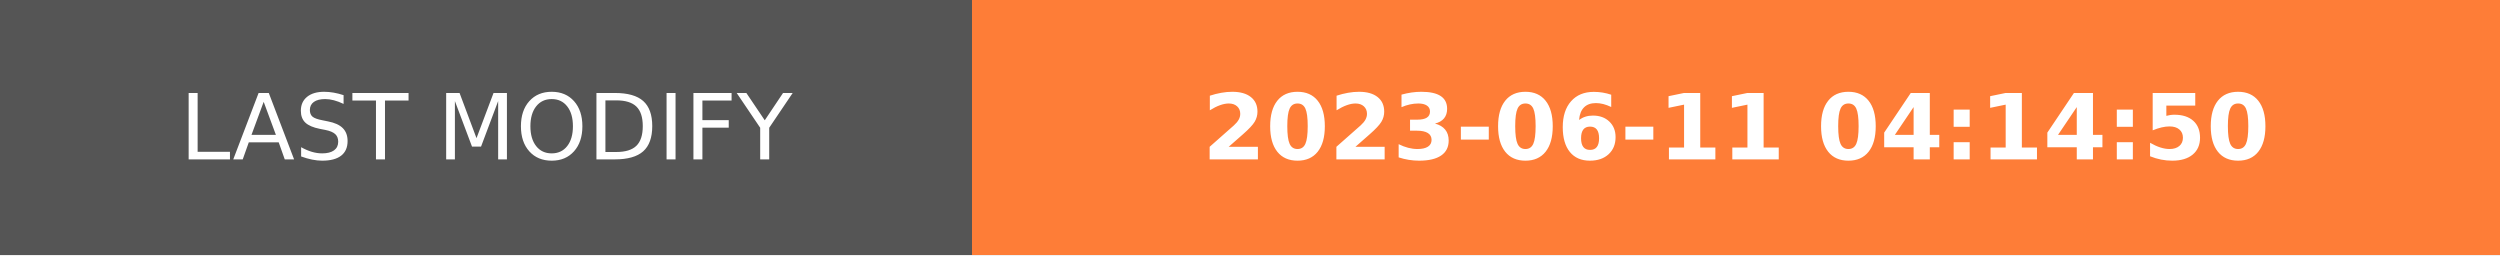
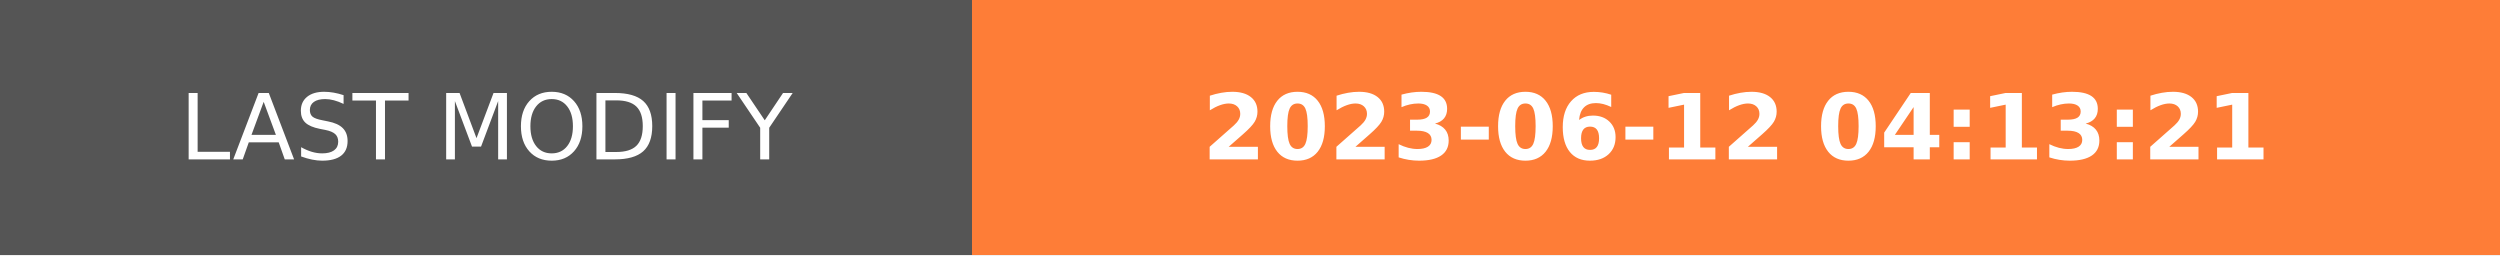
- <svg xmlns="http://www.w3.org/2000/svg" width="274.5" height="28" role="img" aria-label="LAST MODIFY: 2023-06-11 04:14:50">
+ <svg xmlns="http://www.w3.org/2000/svg" width="274.5" height="28" role="img" aria-label="LAST MODIFY: 2023-06-12 04:13:21">
  <g shape-rendering="crispEdges">
    <rect width="106.75" height="28" fill="#555" />
    <rect x="106.75" width="167.75" height="28" fill="#fe7d37" />
  </g>
  <g fill="#fff" text-anchor="middle" font-family="Verdana,Geneva,DejaVu Sans,sans-serif" text-rendering="geometricPrecision" font-size="100">
    <text transform="scale(.1)" x="533.75" y="175" textLength="827.5" fill="#fff">LAST MODIFY</text>
-     <text transform="scale(.1)" x="1906.25" y="175" textLength="1437.5" fill="#fff" font-weight="bold">2023-06-11 04:14:50</text>
+     <text transform="scale(.1)" x="1906.25" y="175" textLength="1437.5" fill="#fff" font-weight="bold">2023-06-12 04:13:21</text>
  </g>
</svg>
